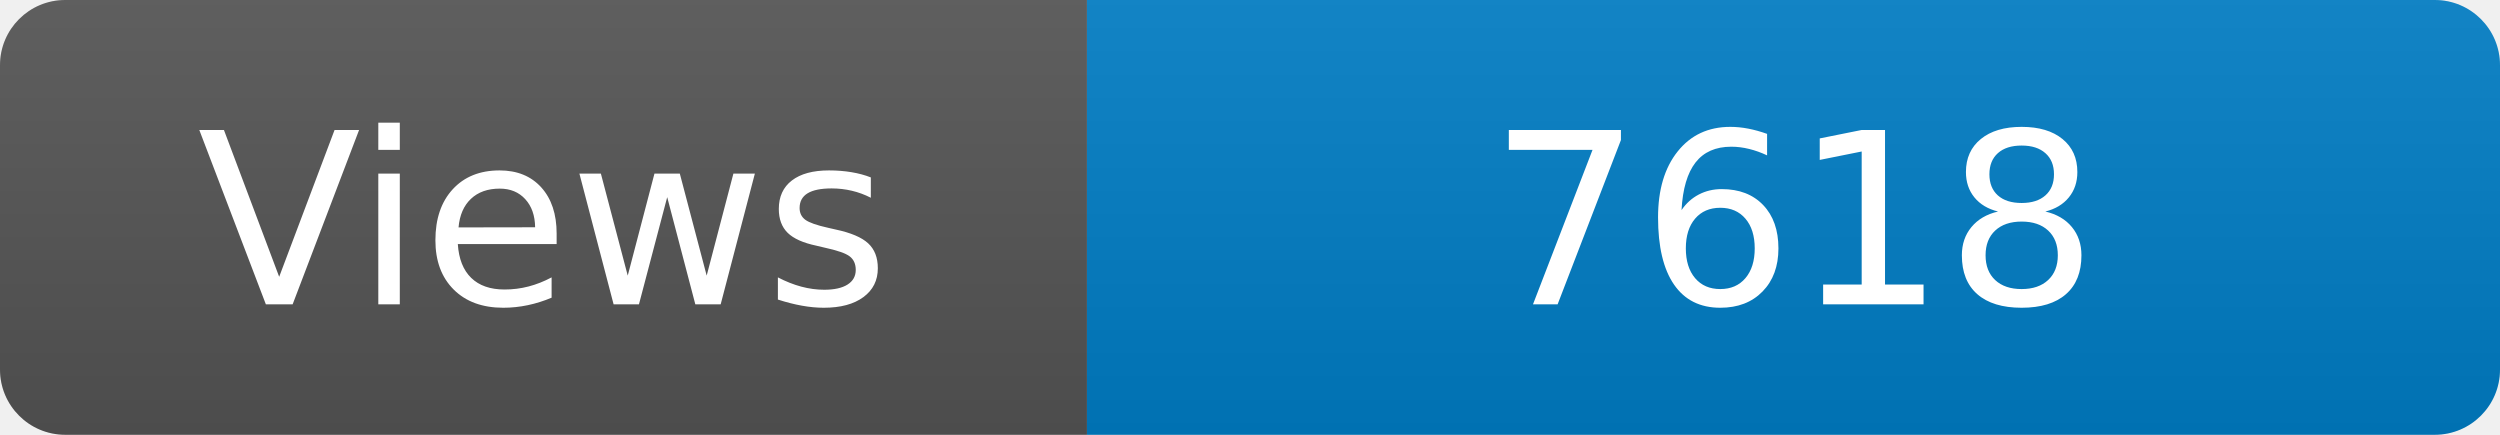
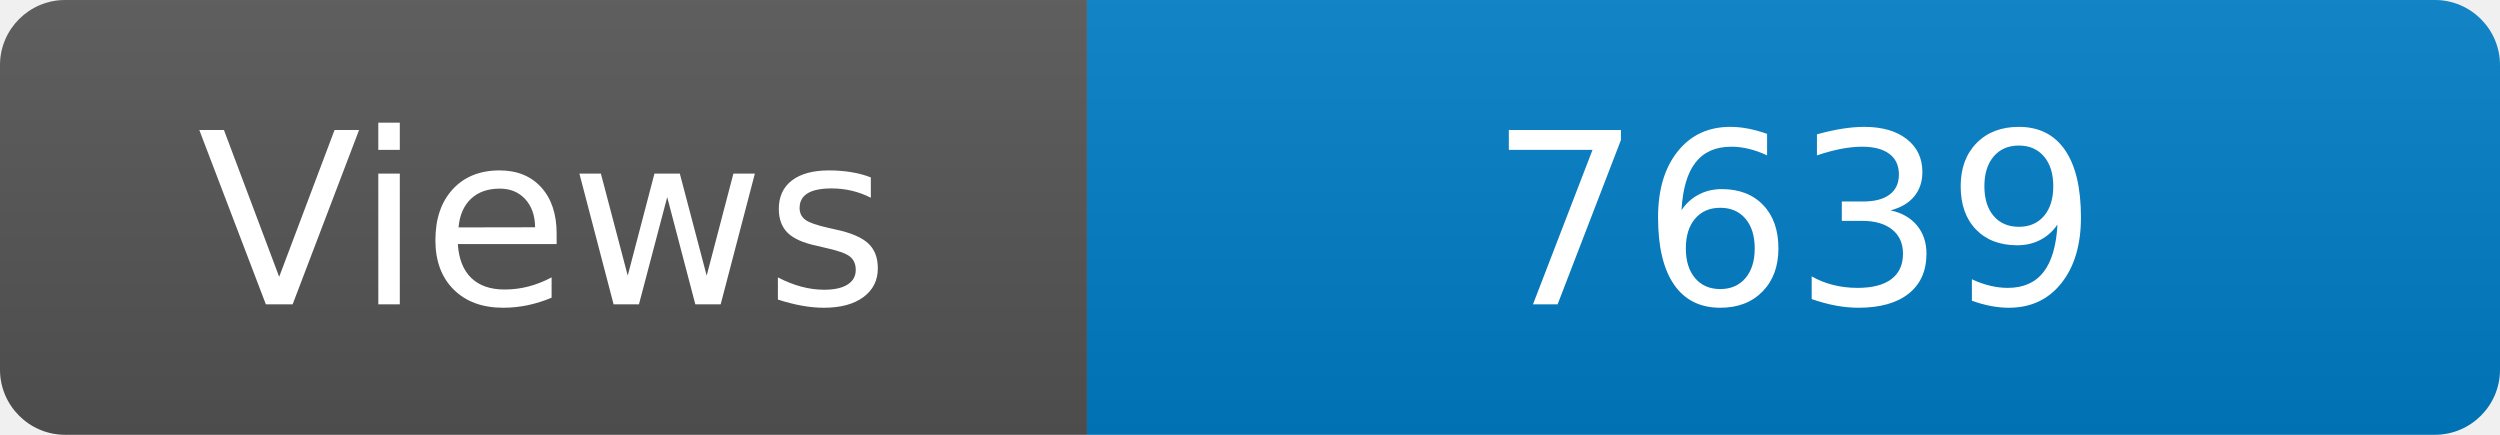
<svg xmlns="http://www.w3.org/2000/svg" width="115" height="20" role="img" aria-label="Maintained?: yes">
  <linearGradient id="s" x2="0" y2="100%">
    <stop offset="0" stop-color="#bbb" stop-opacity=".1" />
    <stop offset="1" stop-opacity=".1" />
  </linearGradient>
  <clipPath id="r">
    <rect width="115" height="20" rx="3" fill="#fff" />
  </clipPath>
  <g clip-path="url(#r)">
    <rect width="50" height="20" fill="#555" />
    <rect x="50" width="160" height="20" fill="#007ec6" />
    <rect width="115" height="20" fill="url(#s)" />
  </g>
  <g fill="#fff" text-anchor="middle" font-family="Verdana,Geneva,DejaVu Sans,sans-serif" font-size="110">
    <text x="250" y="140" transform="scale(.1)" fill="#fff">Views</text>
-     <text x="825" y="140" transform="scale(.1)" fill="#fff">7618</text>
+     <text x="825" y="140" transform="scale(.1)" fill="#fff">7639</text>
  </g>
</svg>
